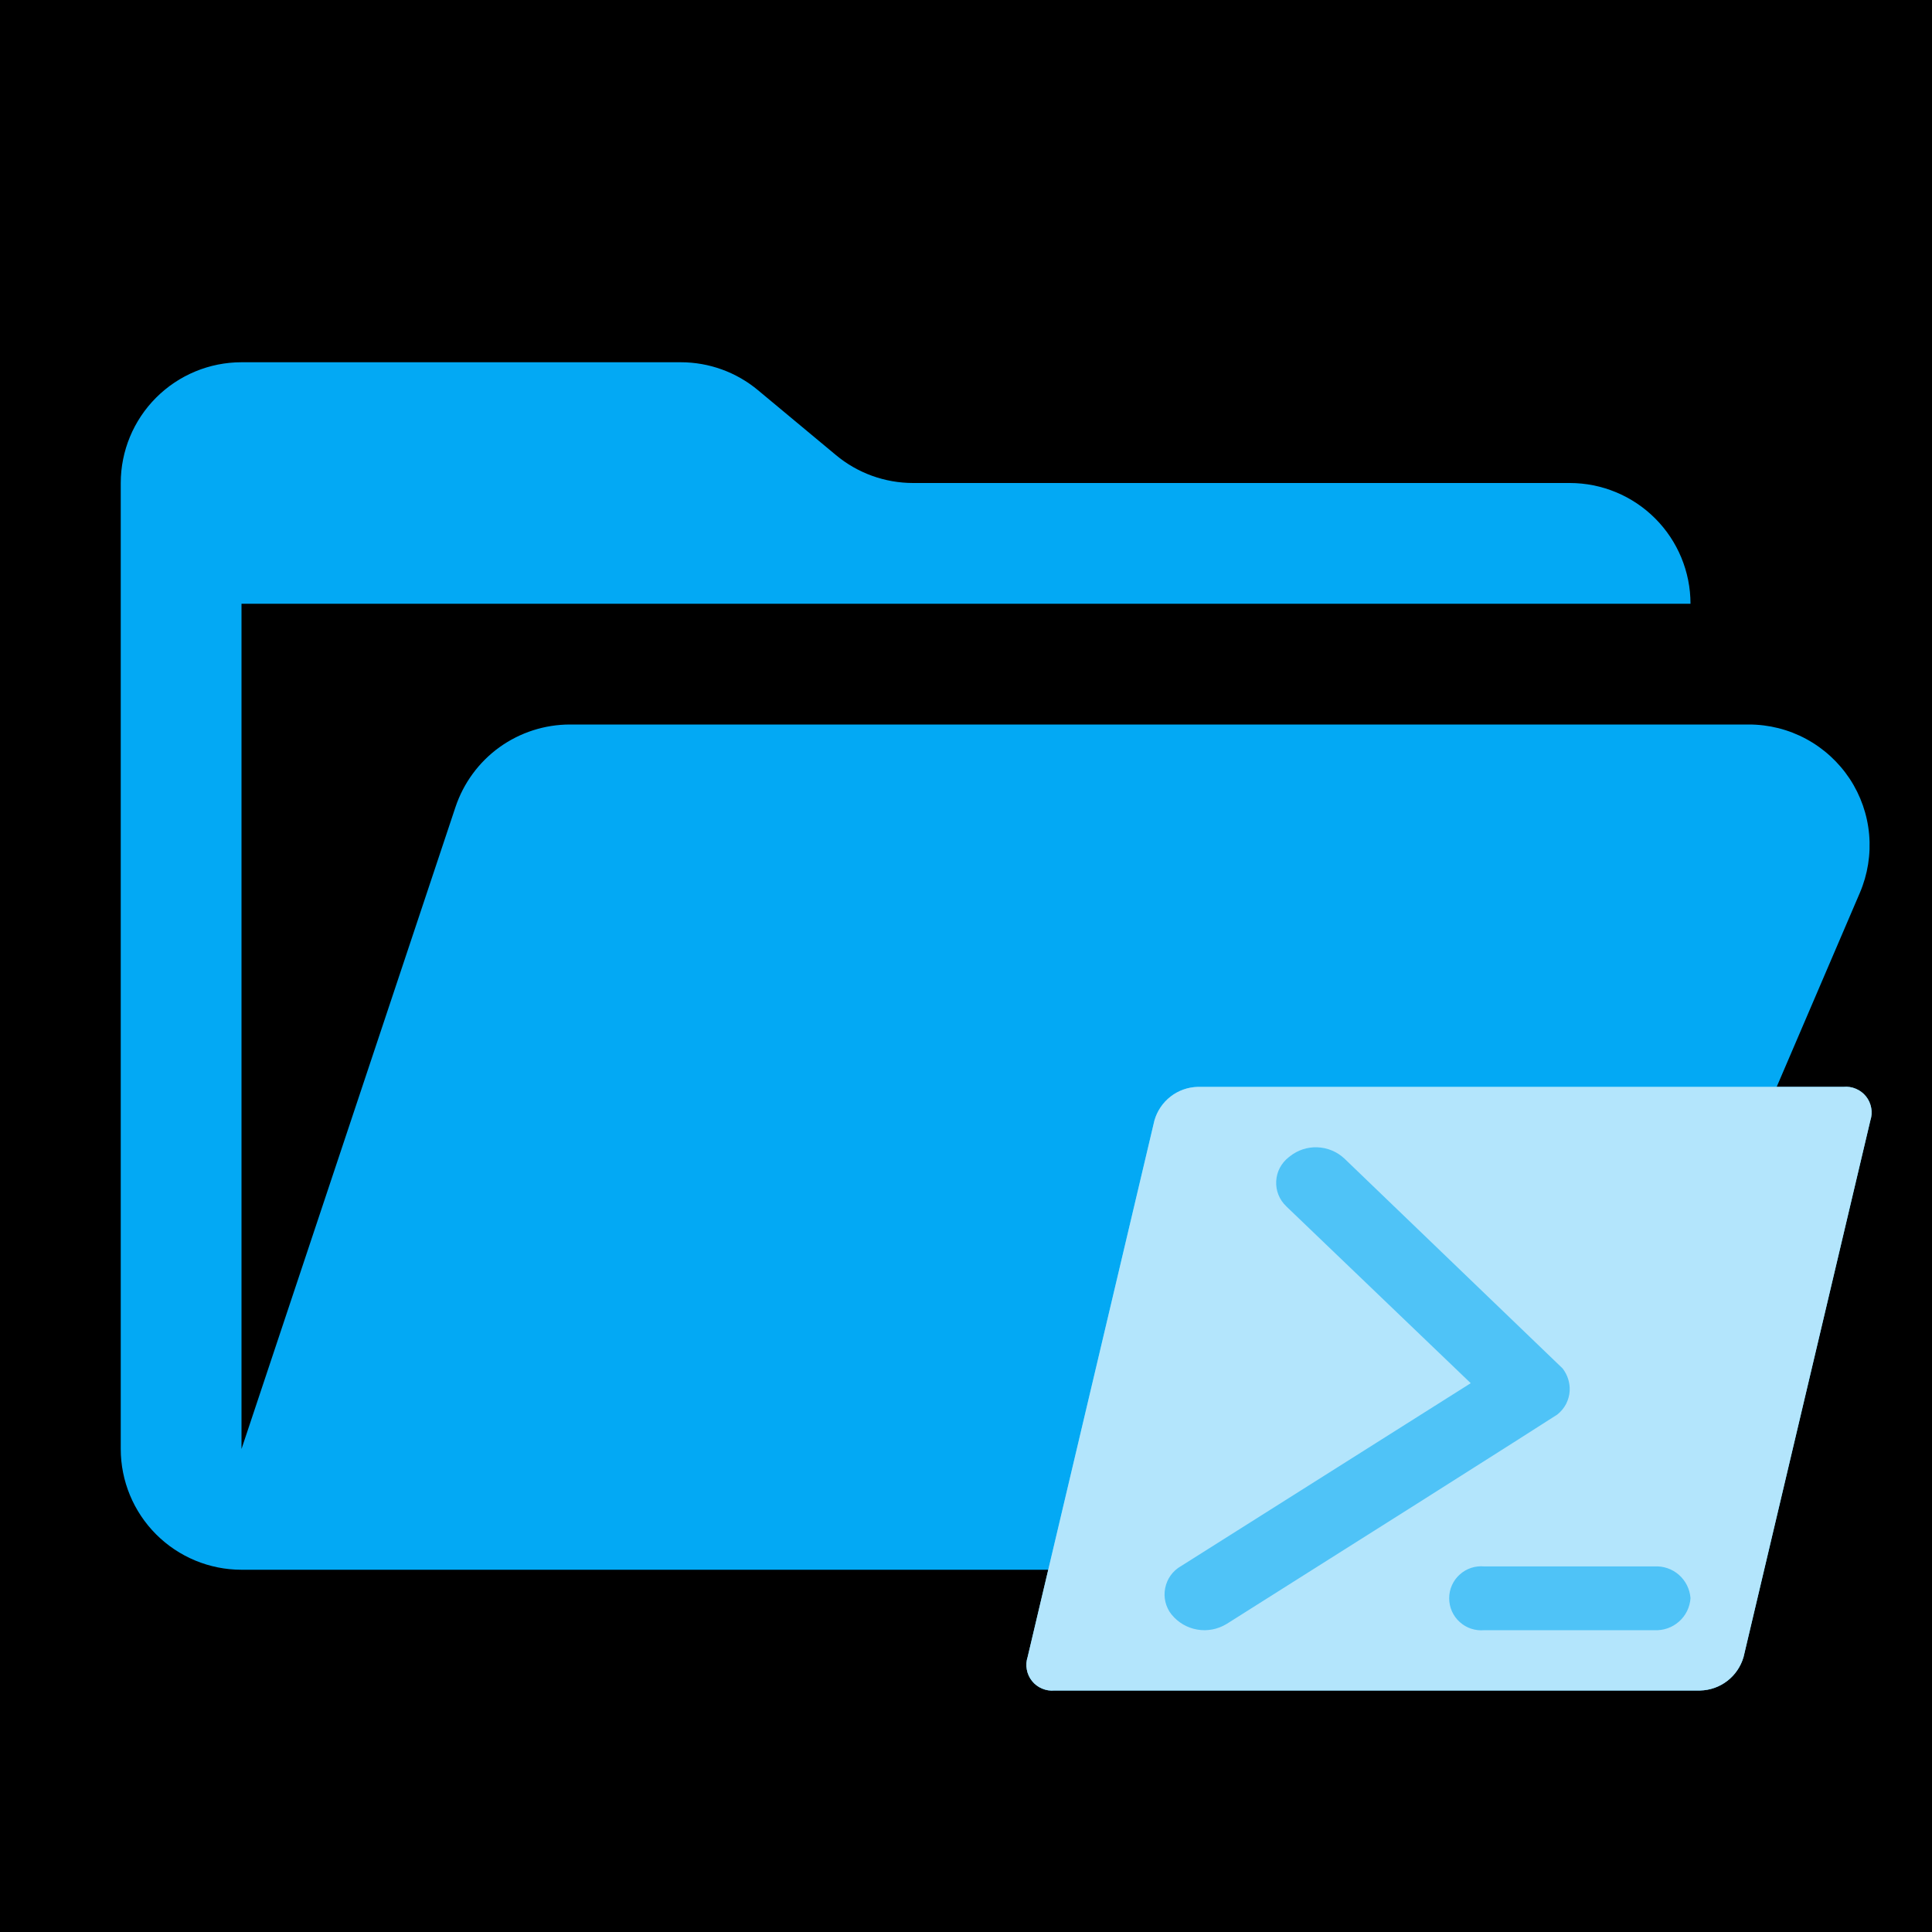
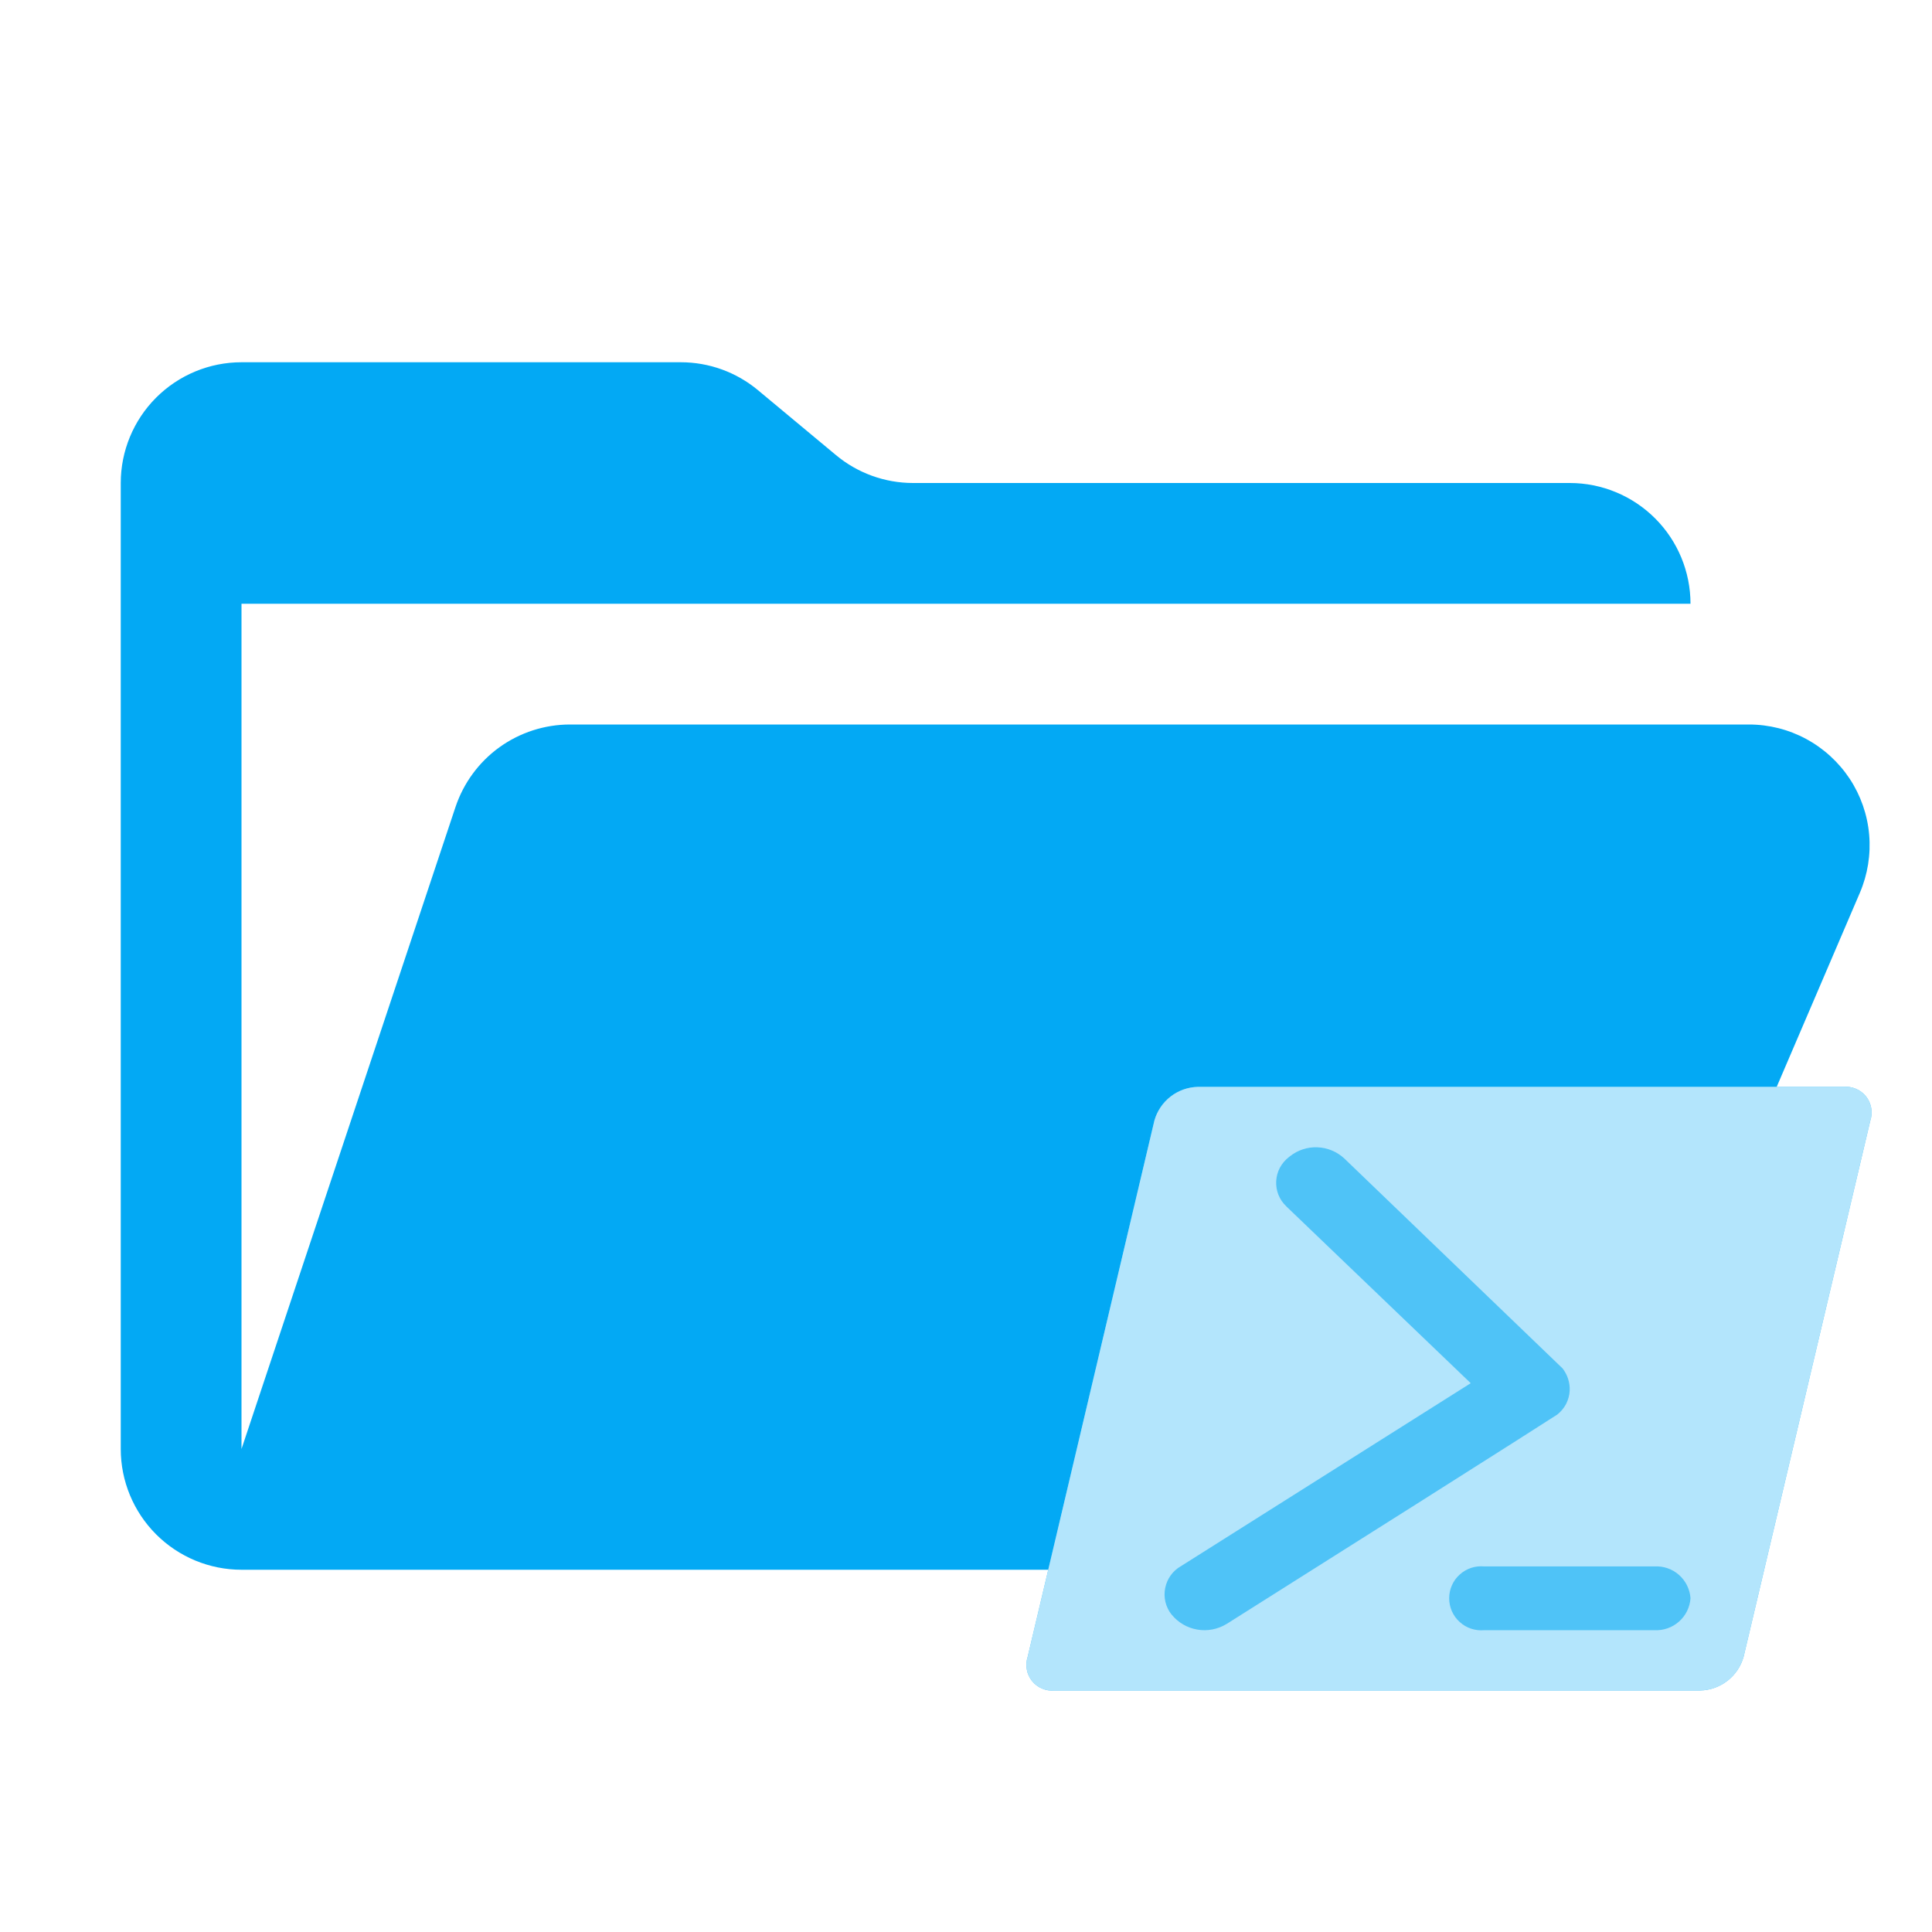
<svg xmlns="http://www.w3.org/2000/svg" width="32" height="32" viewBox="0 0 32 32" fill="none">
-   <rect width="32" height="32" fill="black" />
  <g id="folder-powershell-open">
    <path id="Vector" d="M28.967 12H9.442C9.022 12 8.613 12.132 8.272 12.377C7.931 12.623 7.677 12.97 7.544 13.368L4 24V10H28C28 9.47 27.789 8.961 27.414 8.586C27.039 8.211 26.53 8 26 8H15.124C14.656 8 14.203 7.836 13.844 7.536L12.556 6.464C12.197 6.164 11.744 6 11.276 6H4C3.47 6 2.961 6.211 2.586 6.586C2.211 6.961 2 7.47 2 8V24C2 24.53 2.211 25.039 2.586 25.414C2.961 25.789 3.47 26 4 26H26L30.805 14.788C30.935 14.484 30.988 14.152 30.959 13.822C30.93 13.493 30.819 13.175 30.637 12.899C30.454 12.623 30.206 12.396 29.915 12.239C29.624 12.082 29.298 12 28.967 12Z" fill="#03A9F4" />
    <path id="Whitespace" d="M30.534 18.002H19.839C19.676 18.006 19.518 18.062 19.389 18.162C19.26 18.262 19.166 18.401 19.121 18.558L17.021 27.444C16.999 27.511 16.994 27.583 17.007 27.652C17.019 27.722 17.049 27.787 17.093 27.842C17.137 27.898 17.195 27.941 17.26 27.968C17.325 27.996 17.396 28.007 17.466 28H28.161C28.324 27.996 28.482 27.94 28.611 27.84C28.74 27.74 28.834 27.601 28.879 27.444L30.979 18.558C31.001 18.491 31.006 18.419 30.993 18.35C30.98 18.28 30.951 18.215 30.907 18.16C30.863 18.105 30.805 18.061 30.74 18.034C30.675 18.006 30.604 17.995 30.534 18.002Z" fill="#4FC3F7" />
    <path id="Vector_2" d="M30.534 18.002H19.839C19.676 18.006 19.518 18.062 19.389 18.162C19.26 18.262 19.166 18.401 19.121 18.558L17.021 27.444C16.999 27.511 16.994 27.583 17.007 27.652C17.019 27.722 17.049 27.787 17.093 27.842C17.137 27.898 17.195 27.941 17.26 27.968C17.325 27.996 17.396 28.007 17.466 28H28.161C28.324 27.996 28.482 27.94 28.611 27.84C28.74 27.74 28.834 27.601 28.879 27.444L30.979 18.558C31.001 18.491 31.006 18.419 30.993 18.35C30.98 18.28 30.951 18.215 30.907 18.16C30.863 18.105 30.805 18.061 30.74 18.034C30.675 18.006 30.604 17.995 30.534 18.002ZM20.314 26.899C20.169 26.987 19.998 27.02 19.831 26.991C19.665 26.963 19.514 26.875 19.407 26.744L19.403 26.74C19.355 26.679 19.321 26.608 19.303 26.533C19.285 26.458 19.284 26.38 19.299 26.304C19.314 26.228 19.345 26.156 19.39 26.093C19.435 26.031 19.493 25.978 19.561 25.94L24.36 22.91L21.309 19.985L21.305 19.98C21.248 19.927 21.204 19.862 21.175 19.79C21.146 19.718 21.134 19.641 21.138 19.564C21.142 19.486 21.162 19.411 21.198 19.343C21.235 19.274 21.285 19.214 21.346 19.167L21.365 19.152C21.494 19.049 21.656 18.996 21.821 19.003C21.986 19.009 22.144 19.075 22.265 19.187L25.881 22.665C25.963 22.77 26.005 22.901 25.999 23.035C25.995 23.111 25.974 23.186 25.939 23.255C25.903 23.323 25.853 23.382 25.793 23.43C25.756 23.45 25.72 23.489 20.318 26.897L20.314 26.899ZM28 26.471C27.99 26.62 27.922 26.76 27.809 26.859C27.697 26.958 27.551 27.009 27.401 27.001H24.584C24.511 27.008 24.436 26.999 24.366 26.976C24.296 26.953 24.232 26.915 24.177 26.865C24.122 26.816 24.078 26.755 24.048 26.687C24.018 26.62 24.003 26.546 24.003 26.472C24.003 26.398 24.018 26.325 24.048 26.258C24.078 26.19 24.122 26.129 24.177 26.08C24.232 26.03 24.297 25.992 24.367 25.969C24.437 25.946 24.511 25.938 24.585 25.945H27.401C27.55 25.936 27.696 25.986 27.808 26.084C27.92 26.183 27.989 26.321 28 26.47V26.471Z" fill="#B3E5FC" />
  </g>
</svg>
